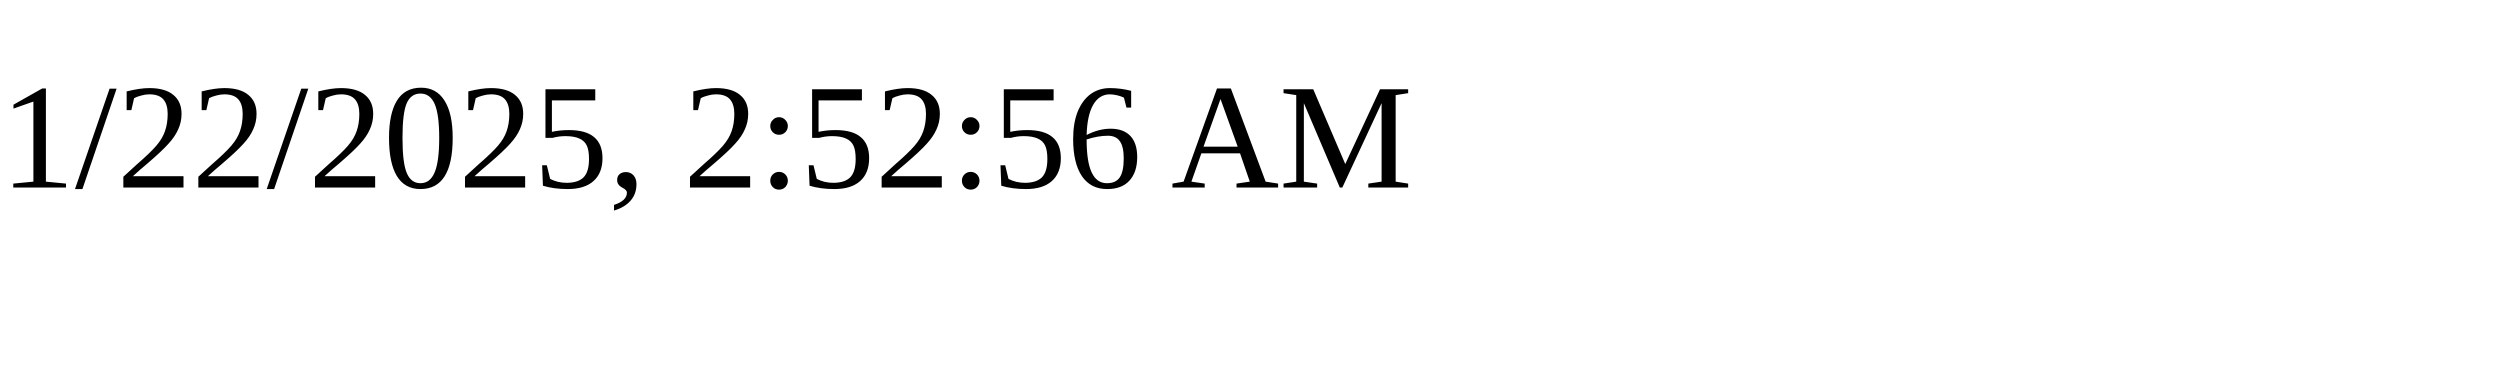
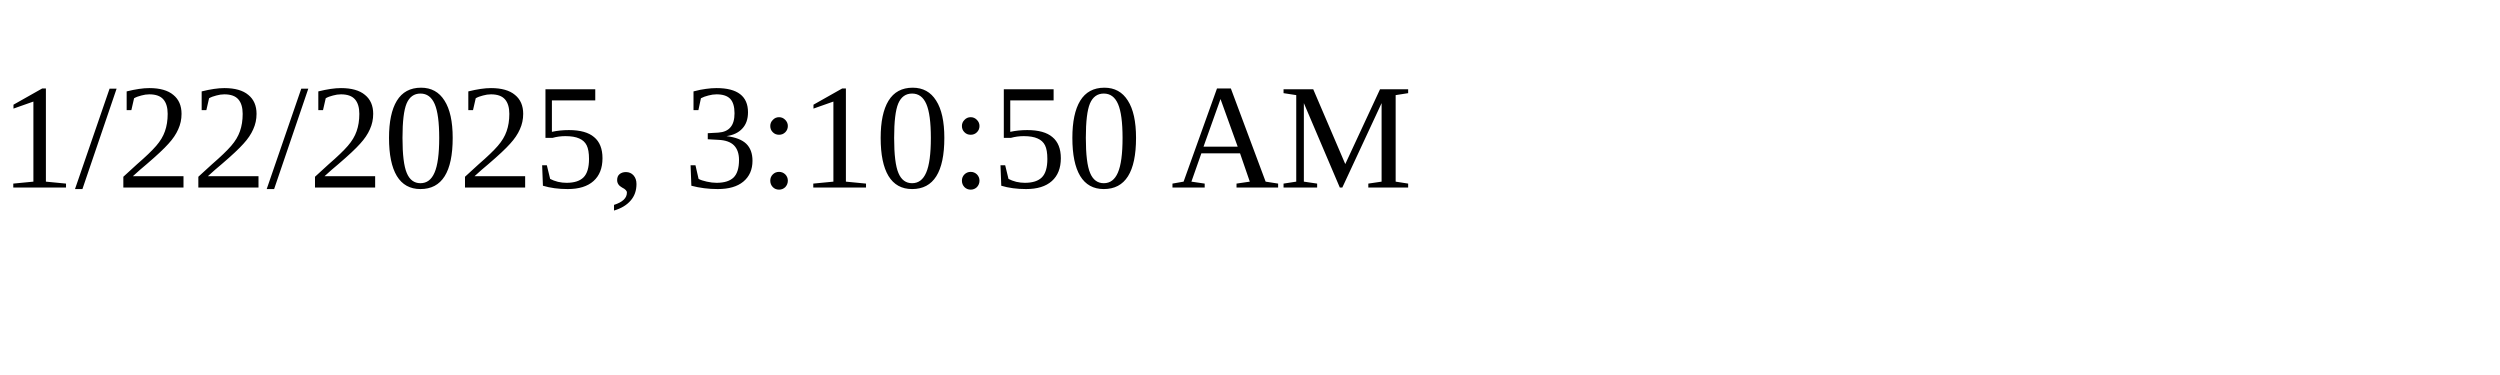
<svg xmlns="http://www.w3.org/2000/svg" height="30" width="200">
-   <text x="0" y="15">1/22/2025, 2:52:56 AM</text>
+   <text x="0" y="15">1/22/2025, 3:10:50 AM</text>
</svg>
